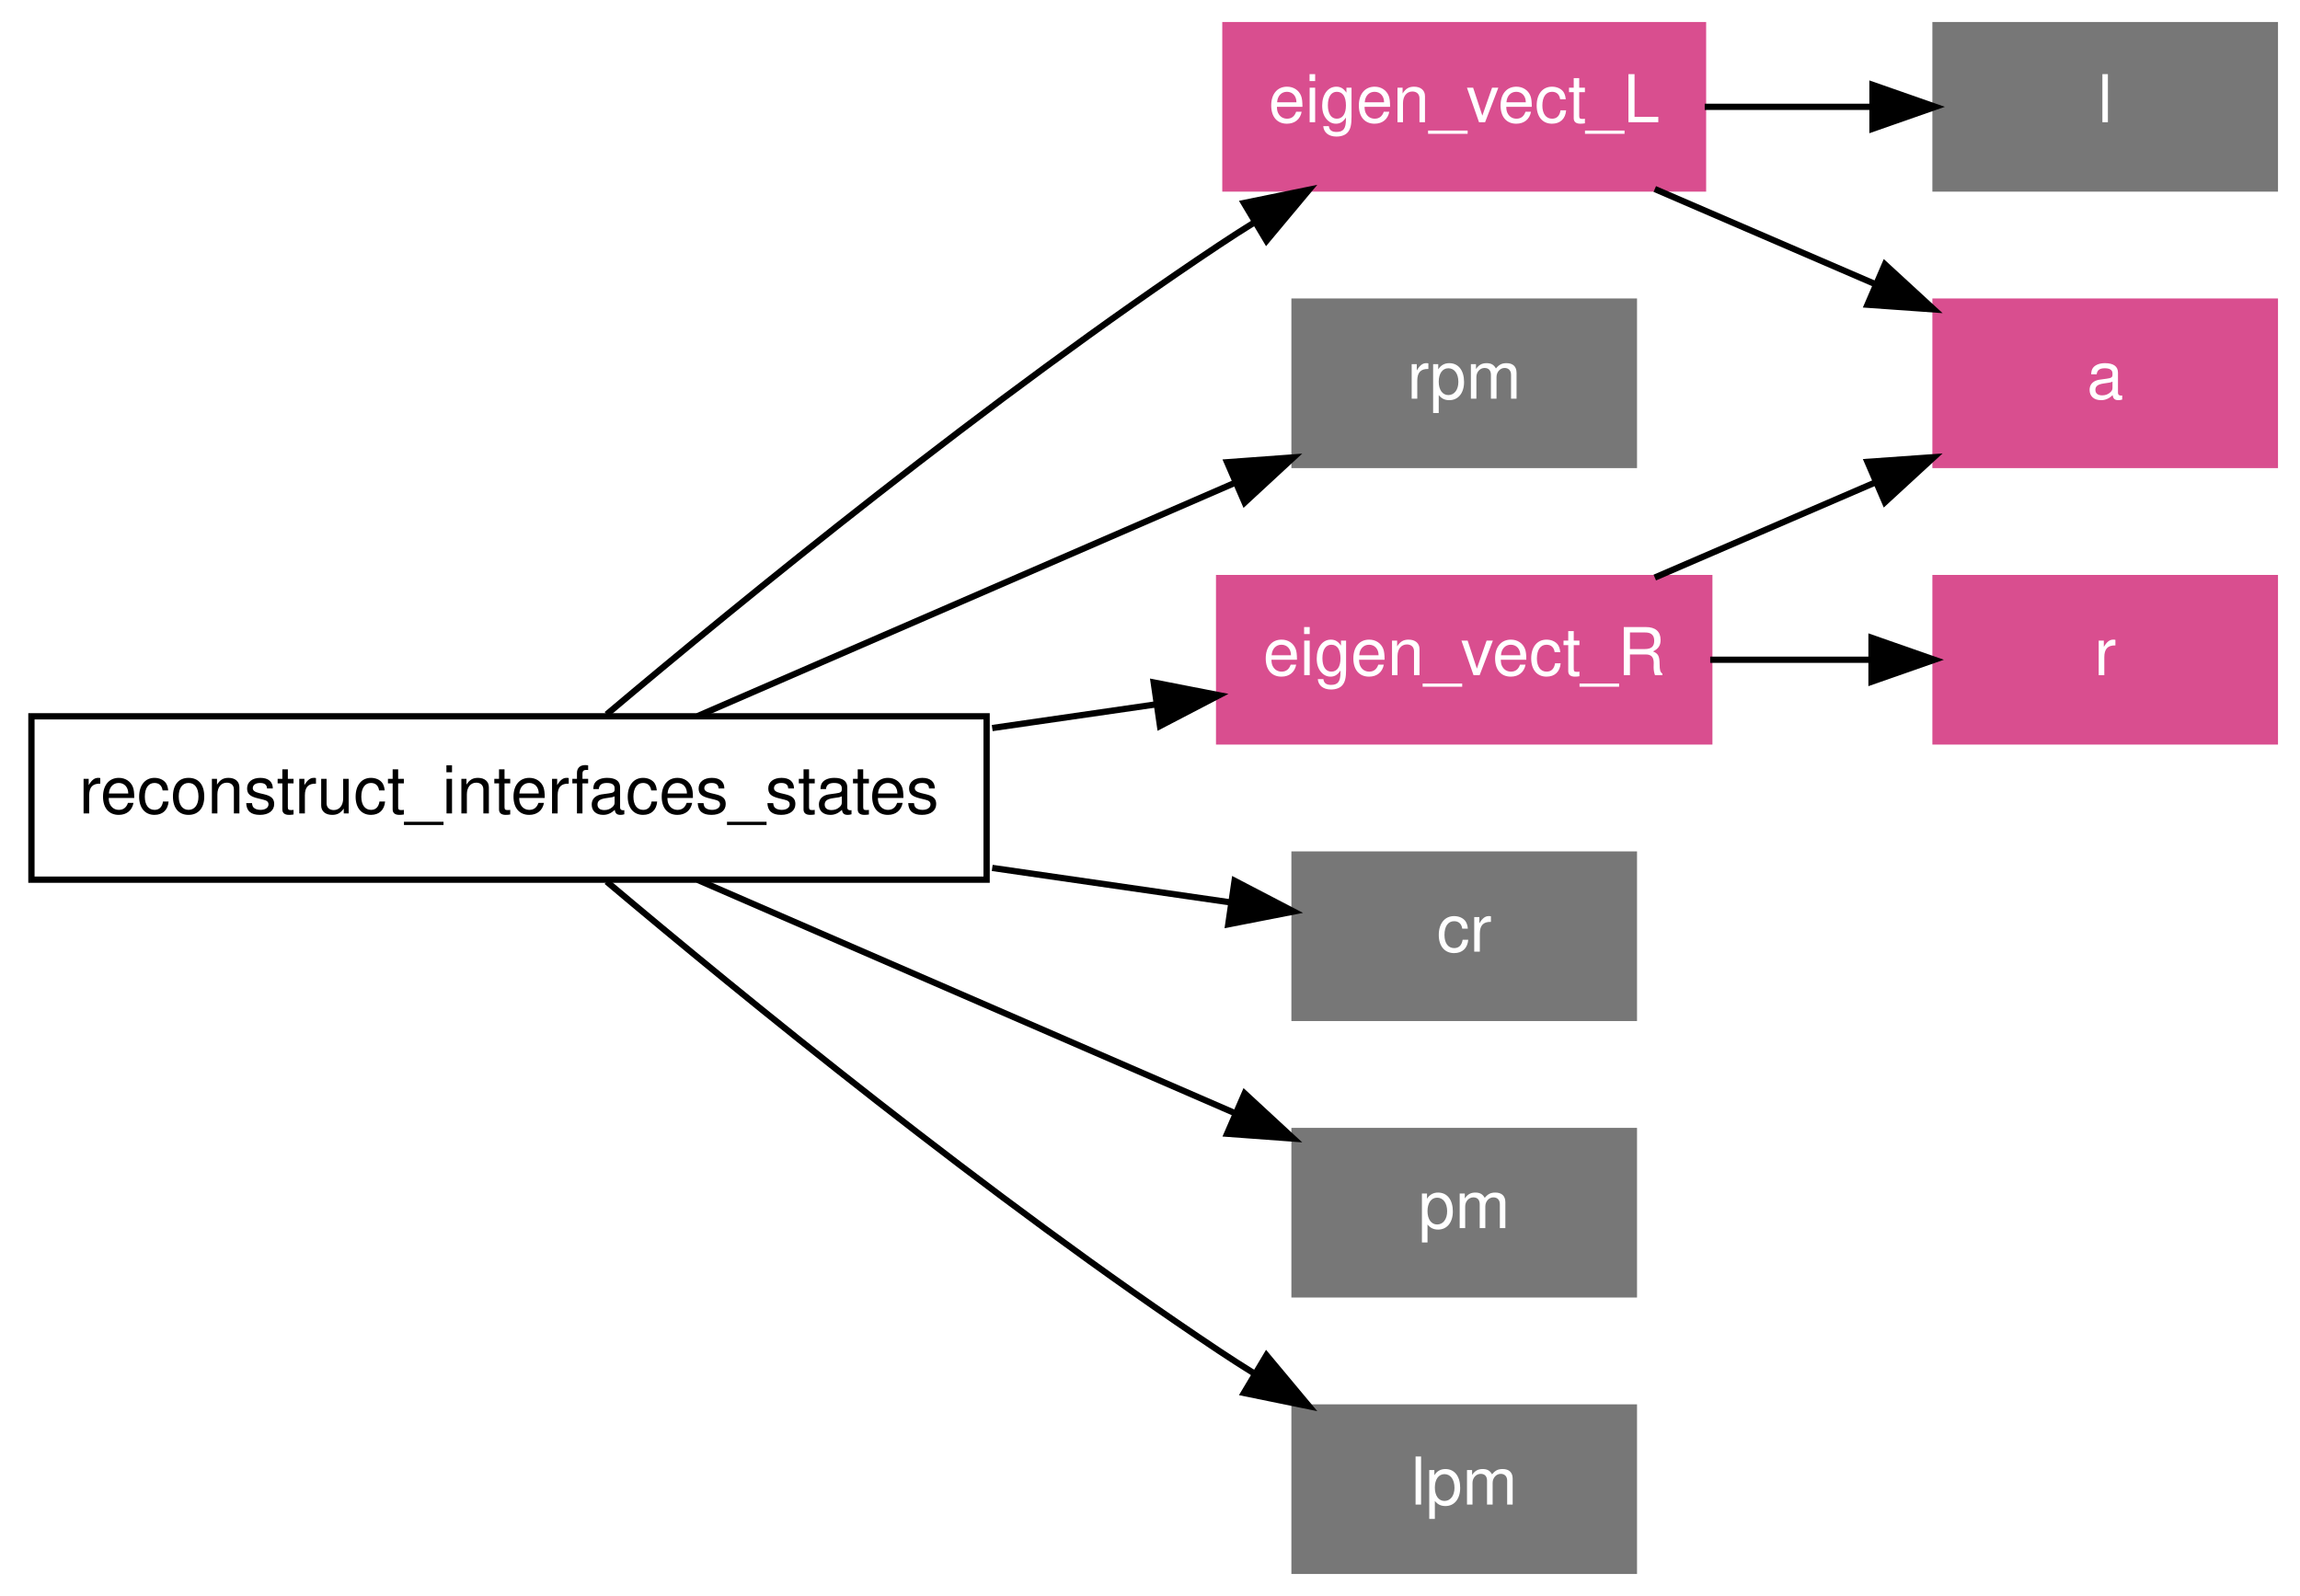
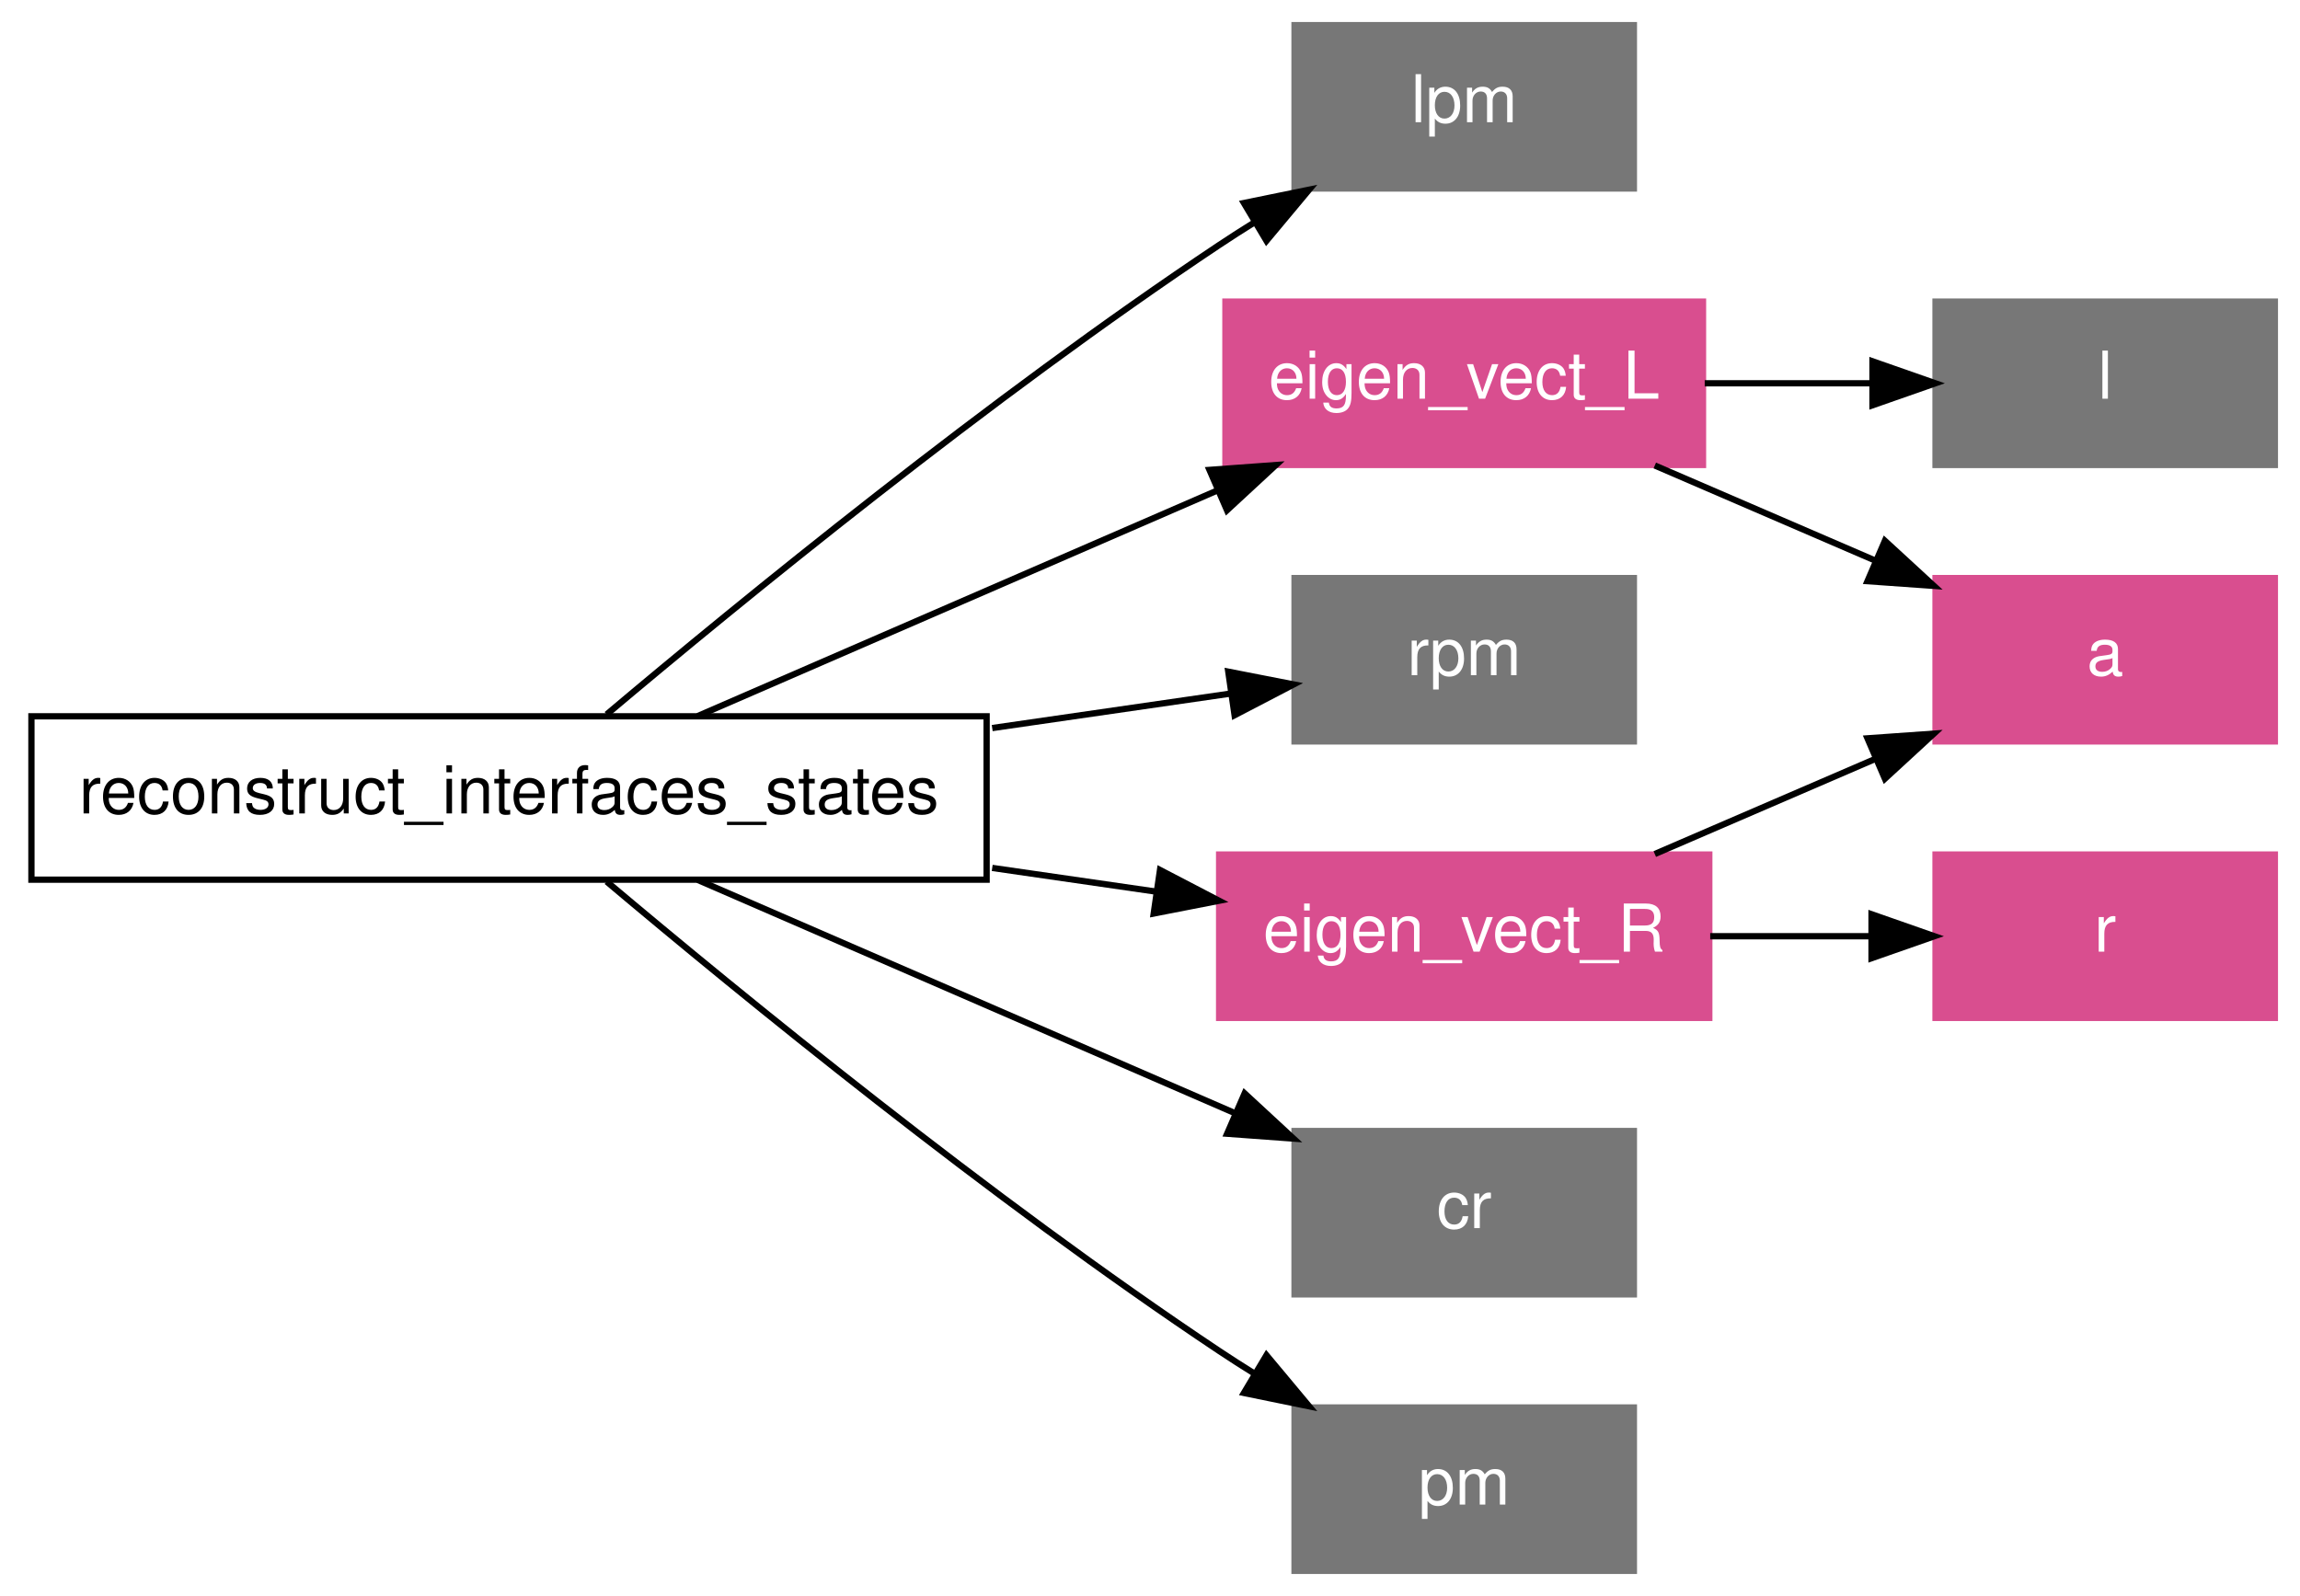
<svg xmlns="http://www.w3.org/2000/svg" xmlns:xlink="http://www.w3.org/1999/xlink" width="366pt" height="254pt" viewBox="0.00 0.00 366.00 254.00">
  <g id="graph1" class="graph" transform="scale(1 1) rotate(0) translate(4 250)">
    <polygon fill="white" stroke="white" points="-4,5 -4,-250 363,-250 363,5 -4,5" />
    <g id="node1" class="node">
      <polygon fill="none" stroke="black" points="153,-136 1,-136 1,-110 153,-110 153,-136" />
      <text text-anchor="middle" x="77" y="-120.55" font-family="Helvetica,sans-Serif" font-size="10.50">reconstruct_interfaces_states</text>
    </g>
    <g id="node2" class="node">
-       <polygon fill="#d94e8f" stroke="#d94e8f" points="267,-246 191,-246 191,-220 267,-220 267,-246" />
-       <text text-anchor="middle" x="229" y="-230.55" font-family="Helvetica,sans-Serif" font-size="10.50" fill="white">eigen_vect_L</text>
+       <polygon fill="#777777" stroke="#777777" points="256,-246 202,-246 202,-220 256,-220 256,-246" />
+       <text text-anchor="middle" x="229" y="-230.55" font-family="Helvetica,sans-Serif" font-size="10.50" fill="white">lpm</text>
    </g>
    <g id="edge10" class="edge">
      <path fill="none" stroke="black" d="M92.538,-136.302C113.826,-154.243 153.578,-186.738 190,-211 191.84,-212.226 193.752,-213.45 195.698,-214.659" />
      <polygon fill="black" stroke="black" points="193.946,-217.689 204.325,-219.813 197.535,-211.68 193.946,-217.689" />
    </g>
    <g id="node3" class="node">
-       <polygon fill="#777777" stroke="#777777" points="256,-202 202,-202 202,-176 256,-176 256,-202" />
-       <text text-anchor="middle" x="229" y="-186.55" font-family="Helvetica,sans-Serif" font-size="10.50" fill="white">rpm</text>
+       <polygon fill="#d94e8f" stroke="#d94e8f" points="267,-202 191,-202 191,-176 267,-176 267,-202" />
+       <text text-anchor="middle" x="229" y="-186.55" font-family="Helvetica,sans-Serif" font-size="10.50" fill="white">eigen_vect_L</text>
    </g>
    <g id="edge12" class="edge">
-       <path fill="none" stroke="black" d="M107.03,-136.039C131.611,-146.713 166.468,-161.848 192.628,-173.207" />
-       <polygon fill="black" stroke="black" points="191.271,-176.433 201.838,-177.206 194.059,-170.013 191.271,-176.433" />
+       <path fill="none" stroke="black" d="M107.03,-136.039C130.659,-146.299 163.785,-160.683 189.552,-171.871" />
+       <polygon fill="black" stroke="black" points="188.465,-175.215 199.032,-175.988 191.253,-168.794 188.465,-175.215" />
    </g>
    <g id="node4" class="node">
-       <polygon fill="#d94e8f" stroke="#d94e8f" points="268,-158 190,-158 190,-132 268,-132 268,-158" />
-       <text text-anchor="middle" x="229" y="-142.55" font-family="Helvetica,sans-Serif" font-size="10.50" fill="white">eigen_vect_R</text>
+       <polygon fill="#777777" stroke="#777777" points="256,-158 202,-158 202,-132 256,-132 256,-158" />
+       <text text-anchor="middle" x="229" y="-142.55" font-family="Helvetica,sans-Serif" font-size="10.50" fill="white">rpm</text>
    </g>
    <g id="edge14" class="edge">
-       <path fill="none" stroke="black" d="M153.891,-134.129C162.79,-135.417 171.673,-136.703 180.052,-137.915" />
-       <polygon fill="black" stroke="black" points="179.591,-141.385 189.989,-139.354 180.593,-134.457 179.591,-141.385" />
+       <path fill="none" stroke="black" d="M153.891,-134.129C167.083,-136.038 180.239,-137.942 191.769,-139.611" />
+       <polygon fill="black" stroke="black" points="191.457,-143.103 201.856,-141.071 192.46,-136.175 191.457,-143.103" />
    </g>
    <g id="node5" class="node">
-       <polygon fill="#777777" stroke="#777777" points="256,-114 202,-114 202,-88 256,-88 256,-114" />
-       <text text-anchor="middle" x="229" y="-98.55" font-family="Helvetica,sans-Serif" font-size="10.50" fill="white">cr</text>
+       <polygon fill="#d94e8f" stroke="#d94e8f" points="268,-114 190,-114 190,-88 268,-88 268,-114" />
+       <text text-anchor="middle" x="229" y="-98.55" font-family="Helvetica,sans-Serif" font-size="10.50" fill="white">eigen_vect_R</text>
    </g>
    <g id="edge16" class="edge">
-       <path fill="none" stroke="black" d="M153.891,-111.871C167.083,-109.962 180.239,-108.058 191.769,-106.389" />
-       <polygon fill="black" stroke="black" points="192.46,-109.825 201.856,-104.929 191.457,-102.897 192.46,-109.825" />
+       <path fill="none" stroke="black" d="M153.891,-111.871C162.79,-110.583 171.673,-109.297 180.052,-108.085" />
+       <polygon fill="black" stroke="black" points="180.593,-111.543 189.989,-106.646 179.591,-104.615 180.593,-111.543" />
    </g>
    <g id="node6" class="node">
      <polygon fill="#777777" stroke="#777777" points="256,-70 202,-70 202,-44 256,-44 256,-70" />
-       <text text-anchor="middle" x="229" y="-54.55" font-family="Helvetica,sans-Serif" font-size="10.50" fill="white">pm</text>
+       <text text-anchor="middle" x="229" y="-54.55" font-family="Helvetica,sans-Serif" font-size="10.50" fill="white">cr</text>
    </g>
    <g id="edge18" class="edge">
      <path fill="none" stroke="black" d="M107.03,-109.961C131.611,-99.287 166.468,-84.152 192.628,-72.793" />
      <polygon fill="black" stroke="black" points="194.059,-75.987 201.838,-68.794 191.271,-69.567 194.059,-75.987" />
    </g>
    <g id="node7" class="node">
      <polygon fill="#777777" stroke="#777777" points="256,-26 202,-26 202,-1.24345e-14 256,-3.55271e-15 256,-26" />
-       <text text-anchor="middle" x="229" y="-10.55" font-family="Helvetica,sans-Serif" font-size="10.50" fill="white">lpm</text>
+       <text text-anchor="middle" x="229" y="-10.55" font-family="Helvetica,sans-Serif" font-size="10.50" fill="white">pm</text>
    </g>
    <g id="edge20" class="edge">
      <path fill="none" stroke="black" d="M92.538,-109.698C113.826,-91.757 153.578,-59.262 190,-35 191.84,-33.774 193.752,-32.55 195.698,-31.341" />
      <polygon fill="black" stroke="black" points="197.535,-34.32 204.325,-26.187 193.946,-28.311 197.535,-34.32" />
    </g>
    <g id="node8" class="node">
      <a xlink:href="../proc/a.html" xlink:title="a">
-         <polygon fill="#d94e8f" stroke="#d94e8f" points="358,-202 304,-202 304,-176 358,-176 358,-202" />
-         <text text-anchor="middle" x="331" y="-186.55" font-family="Helvetica,sans-Serif" font-size="10.50" fill="white">a</text>
+         <polygon fill="#d94e8f" stroke="#d94e8f" points="358,-158 304,-158 304,-132 358,-132 358,-158" />
+         <text text-anchor="middle" x="331" y="-142.55" font-family="Helvetica,sans-Serif" font-size="10.50" fill="white">a</text>
      </a>
    </g>
    <g id="edge2" class="edge">
-       <path fill="none" stroke="black" d="M259.327,-219.918C270.338,-215.168 282.896,-209.751 294.392,-204.792" />
-       <polygon fill="black" stroke="black" points="295.945,-207.933 303.741,-200.759 293.173,-201.506 295.945,-207.933" />
+       <path fill="none" stroke="black" d="M259.327,-175.918C270.338,-171.168 282.896,-165.751 294.392,-160.792" />
+       <polygon fill="black" stroke="black" points="295.945,-163.933 303.741,-156.759 293.173,-157.506 295.945,-163.933" />
    </g>
    <g id="node9" class="node">
-       <polygon fill="#777777" stroke="#777777" points="358,-246 304,-246 304,-220 358,-220 358,-246" />
-       <text text-anchor="middle" x="331" y="-230.55" font-family="Helvetica,sans-Serif" font-size="10.50" fill="white">l</text>
+       <polygon fill="#777777" stroke="#777777" points="358,-202 304,-202 304,-176 358,-176 358,-202" />
+       <text text-anchor="middle" x="331" y="-186.55" font-family="Helvetica,sans-Serif" font-size="10.50" fill="white">l</text>
    </g>
    <g id="edge4" class="edge">
-       <path fill="none" stroke="black" d="M267.271,-233C275.952,-233 285.158,-233 293.794,-233" />
-       <polygon fill="black" stroke="black" points="293.971,-236.5 303.971,-233 293.971,-229.5 293.971,-236.5" />
+       <path fill="none" stroke="black" d="M267.271,-189C275.952,-189 285.158,-189 293.794,-189" />
+       <polygon fill="black" stroke="black" points="293.971,-192.5 303.971,-189 293.971,-185.5 293.971,-192.5" />
    </g>
-     <g id="edge6" class="edge">
-       <path fill="none" stroke="black" d="M259.327,-158.082C270.338,-162.832 282.896,-168.249 294.392,-173.208" />
-       <polygon fill="black" stroke="black" points="293.173,-176.494 303.741,-177.241 295.945,-170.067 293.173,-176.494" />
+     <g id="edge8" class="edge">
+       <path fill="none" stroke="black" d="M259.327,-114.082C270.338,-118.832 282.896,-124.249 294.392,-129.208" />
+       <polygon fill="black" stroke="black" points="293.173,-132.494 303.741,-133.241 295.945,-126.067 293.173,-132.494" />
    </g>
    <g id="node12" class="node">
      <a xlink:href="../proc/r.html" xlink:title="r">
-         <polygon fill="#d94e8f" stroke="#d94e8f" points="358,-158 304,-158 304,-132 358,-132 358,-158" />
-         <text text-anchor="middle" x="331" y="-142.55" font-family="Helvetica,sans-Serif" font-size="10.50" fill="white">r</text>
+         <polygon fill="#d94e8f" stroke="#d94e8f" points="358,-114 304,-114 304,-88 358,-88 358,-114" />
+         <text text-anchor="middle" x="331" y="-98.55" font-family="Helvetica,sans-Serif" font-size="10.50" fill="white">r</text>
      </a>
    </g>
-     <g id="edge8" class="edge">
-       <path fill="none" stroke="black" d="M268.144,-145C276.519,-145 285.345,-145 293.649,-145" />
-       <polygon fill="black" stroke="black" points="293.817,-148.5 303.817,-145 293.817,-141.5 293.817,-148.5" />
+     <g id="edge6" class="edge">
+       <path fill="none" stroke="black" d="M268.144,-101C276.519,-101 285.345,-101 293.649,-101" />
+       <polygon fill="black" stroke="black" points="293.817,-104.5 303.817,-101 293.817,-97.5 293.817,-104.5" />
    </g>
  </g>
</svg>
